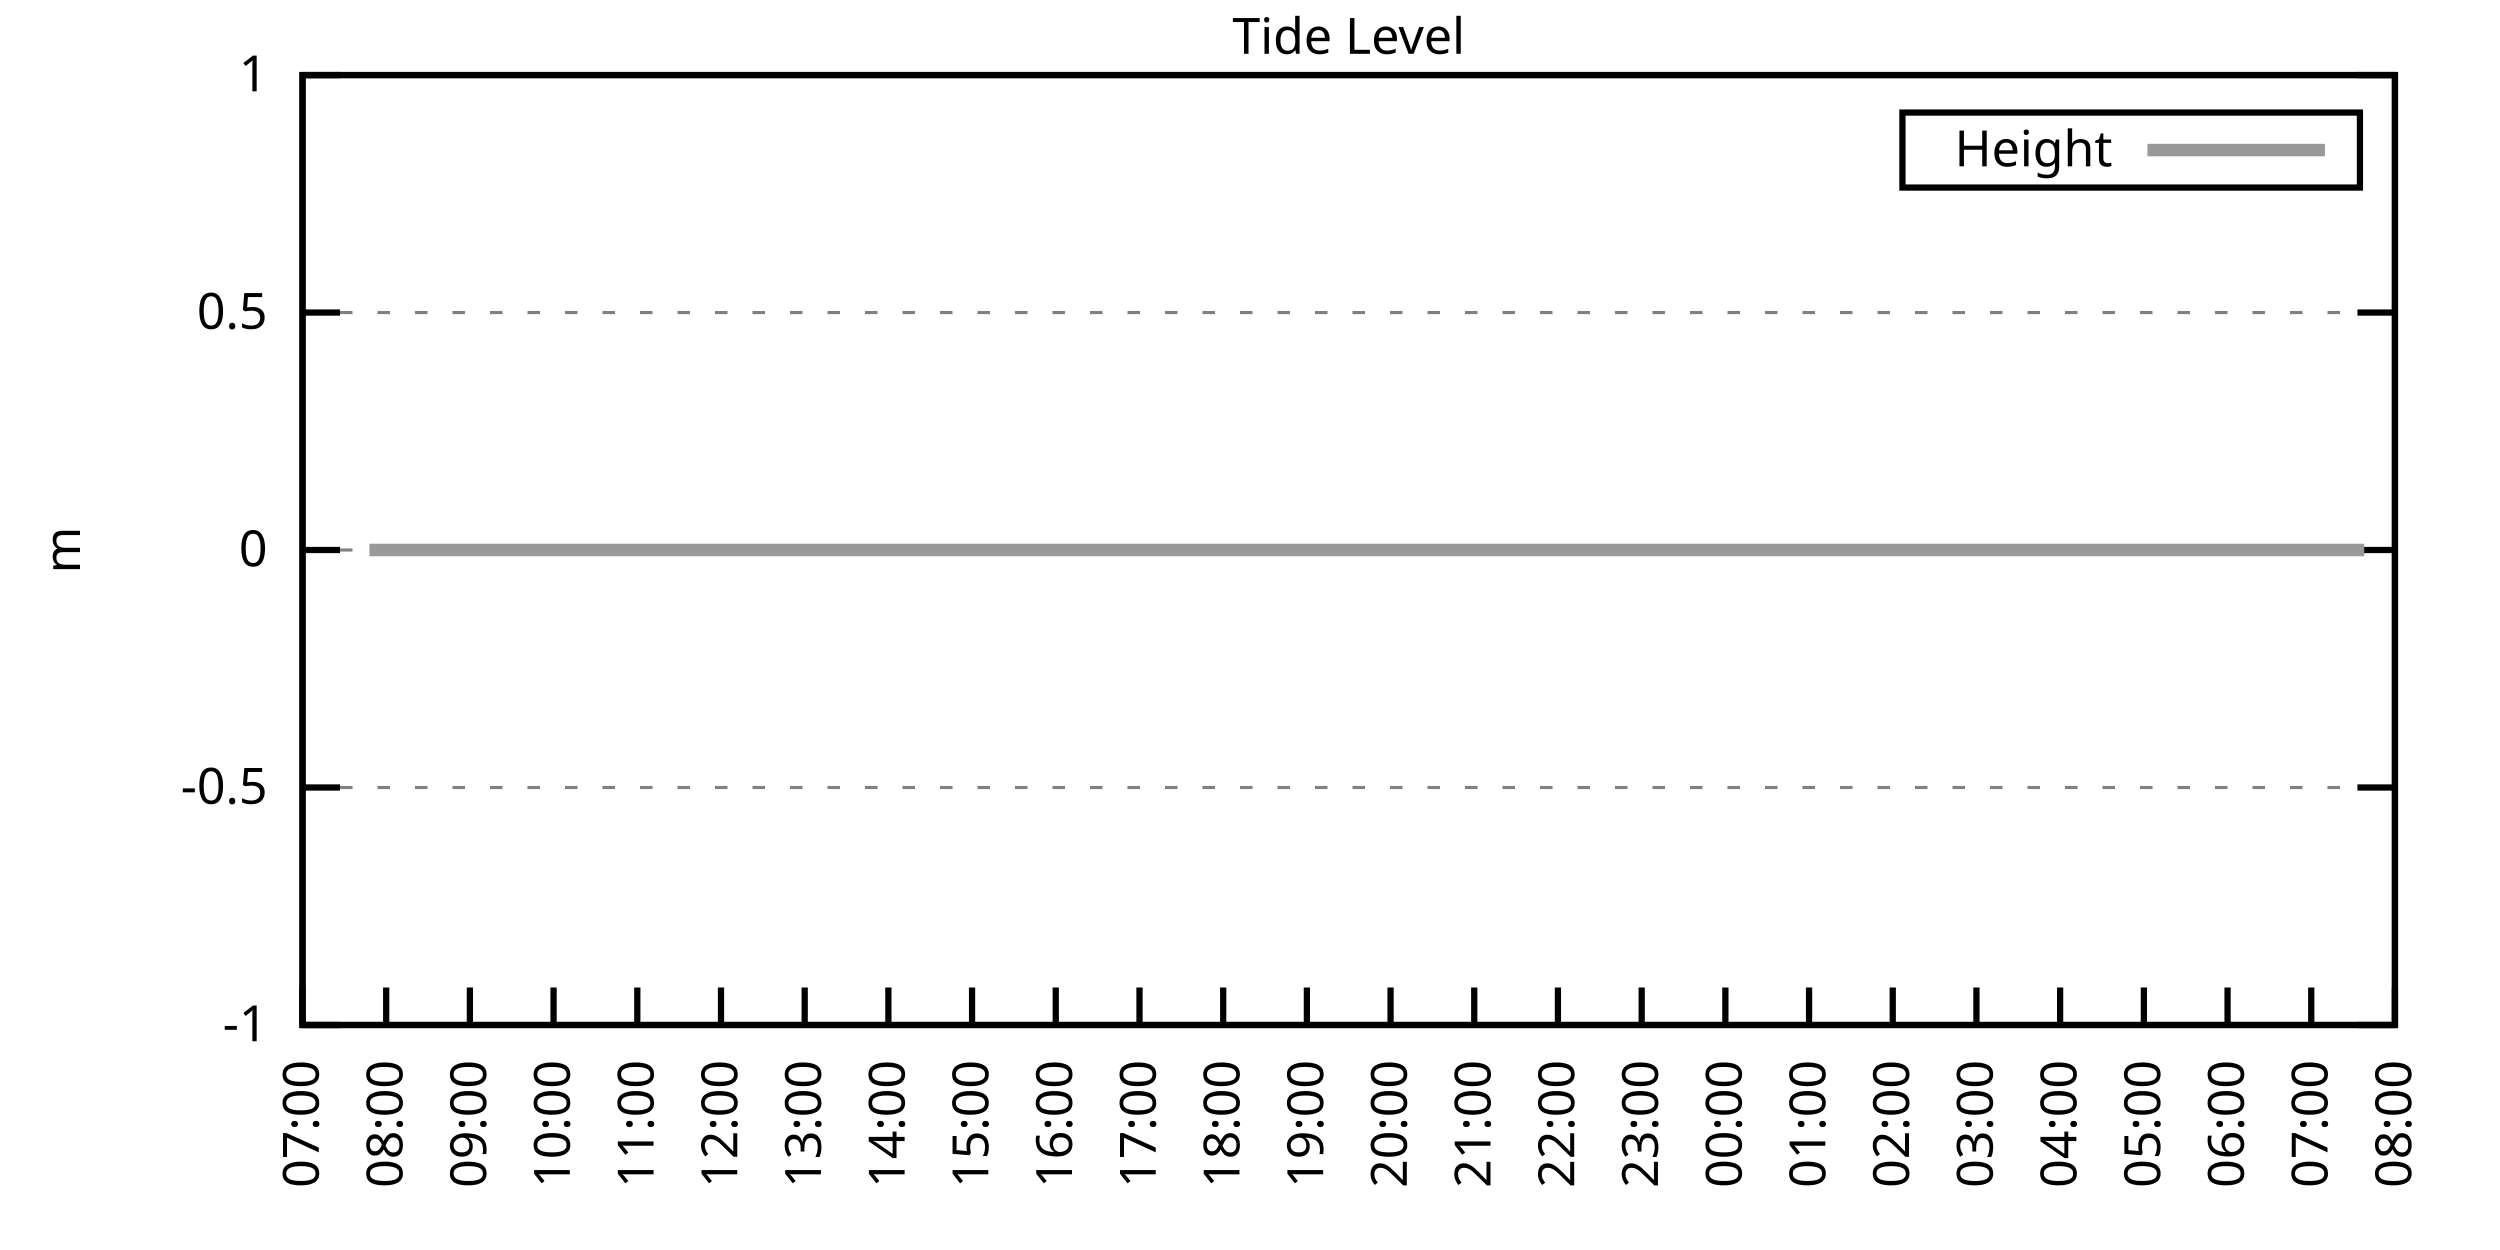
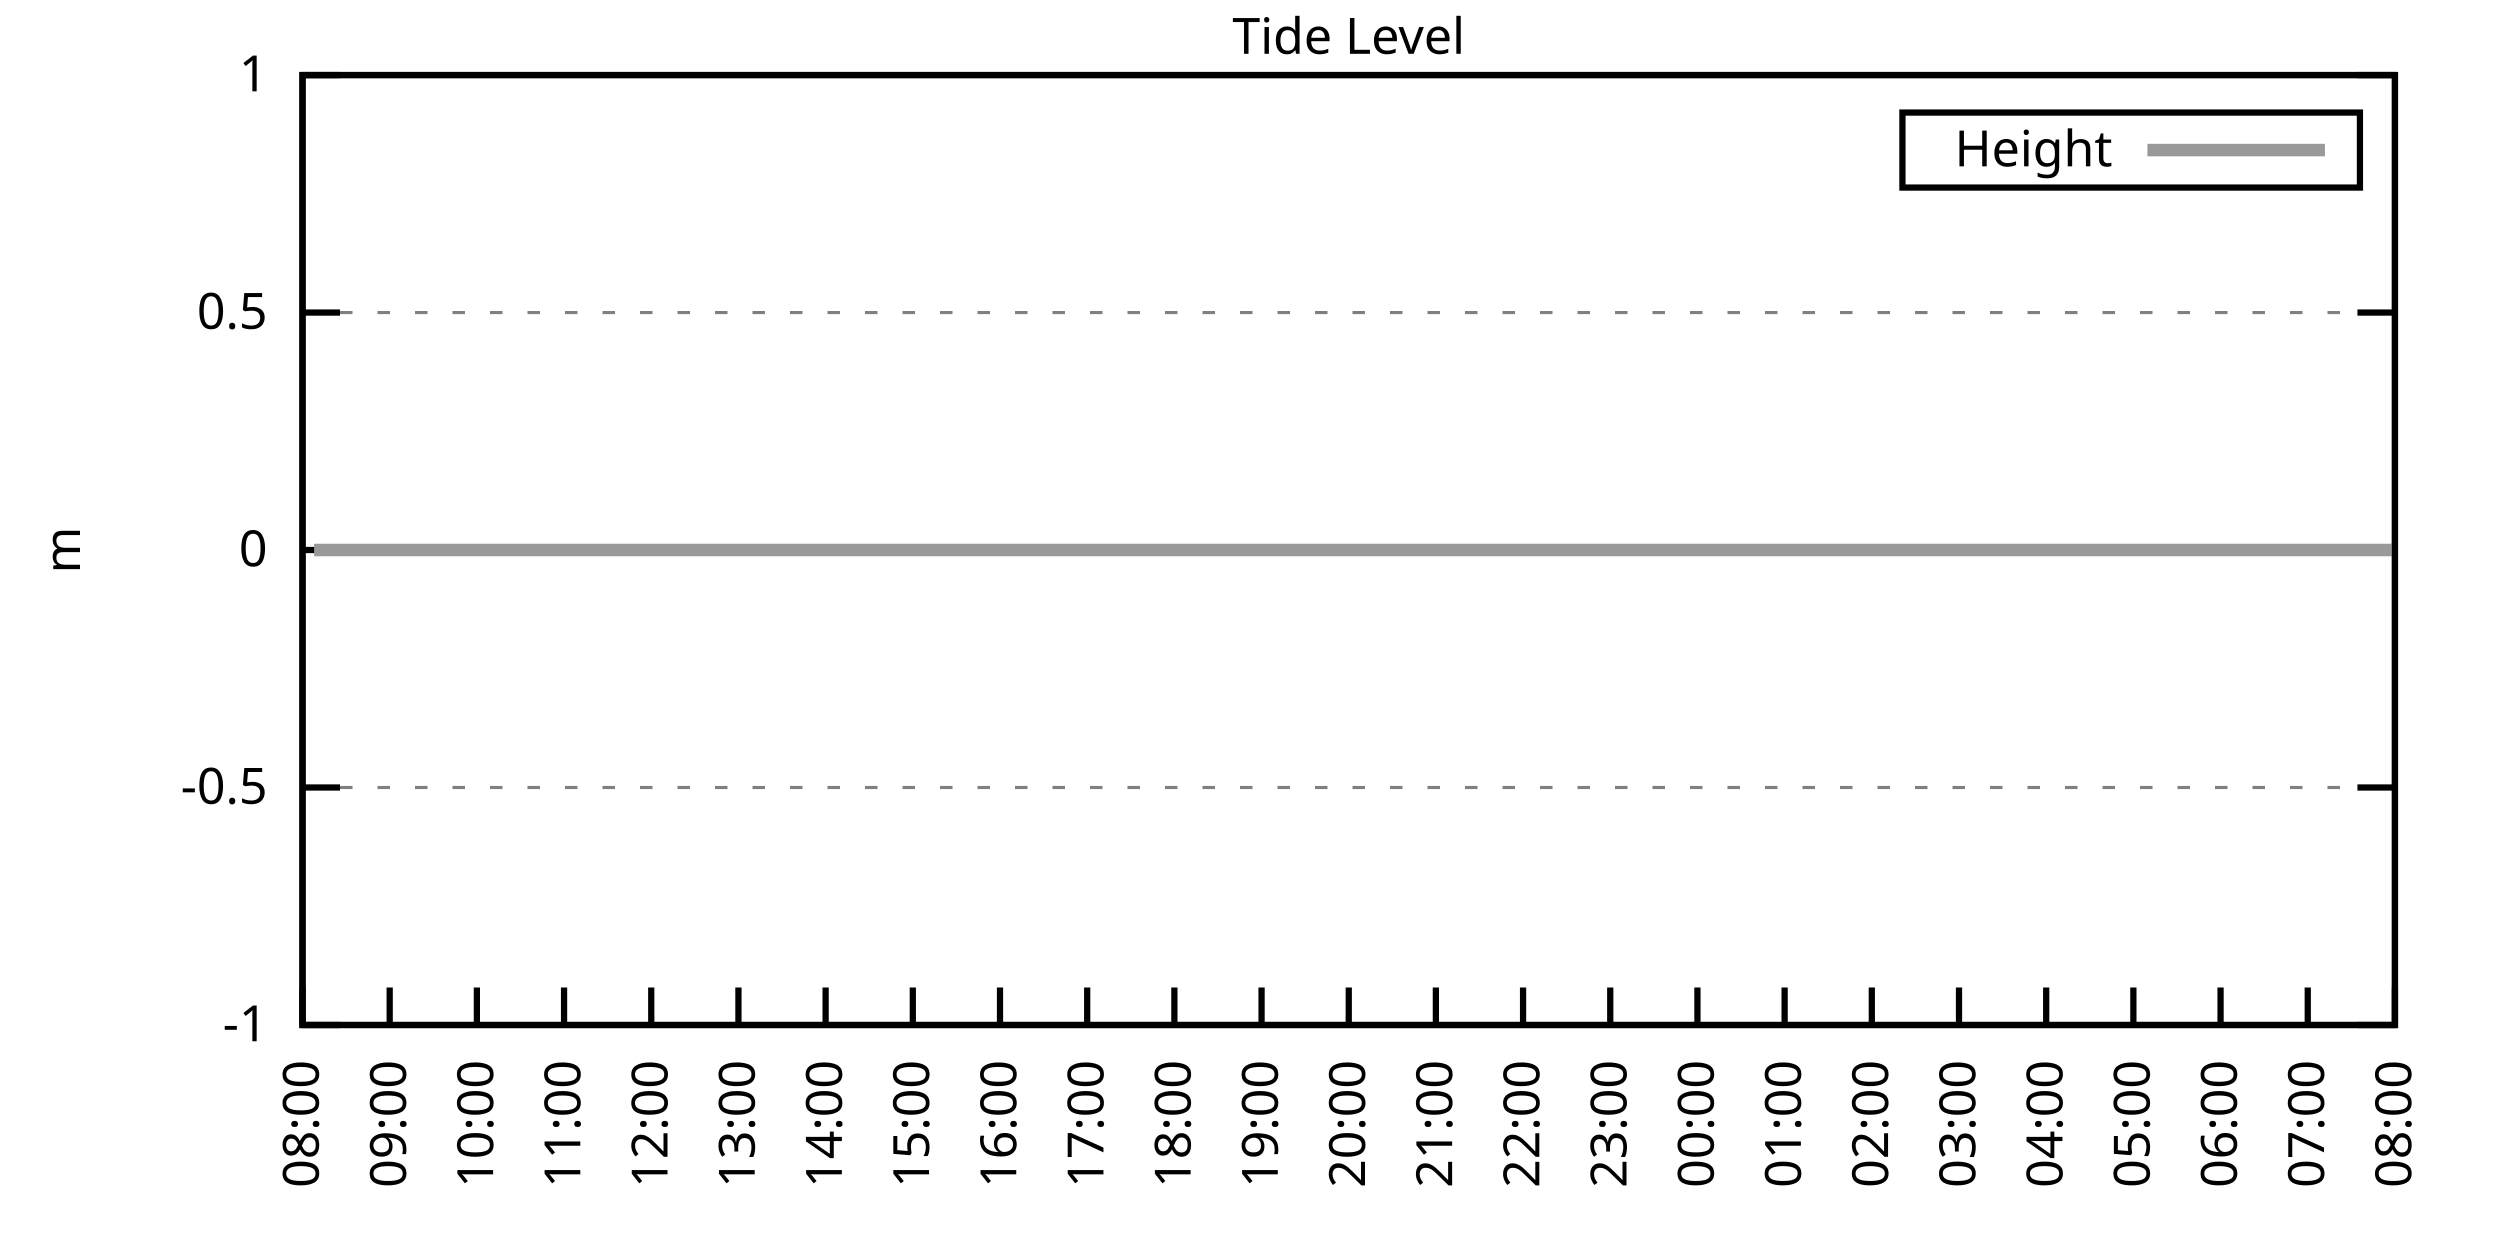
<svg xmlns="http://www.w3.org/2000/svg" xmlns:xlink="http://www.w3.org/1999/xlink" width="400" height="200" viewBox="0 0 400 200">
  <g id="gnuplot_canvas">
    <rect x="0" y="0" width="400" height="200" fill="none" />
    <defs>
      <circle id="gpDot" r="0.5" stroke-width="0.5" stroke="currentColor" />
      <path id="gpPt0" stroke-width="0.333" stroke="currentColor" d="M-1,0 h2 M0,-1 v2" />
      <path id="gpPt1" stroke-width="0.333" stroke="currentColor" d="M-1,-1 L1,1 M1,-1 L-1,1" />
      <path id="gpPt2" stroke-width="0.333" stroke="currentColor" d="M-1,0 L1,0 M0,-1 L0,1 M-1,-1 L1,1 M-1,1 L1,-1" />
      <rect id="gpPt3" stroke-width="0.333" stroke="currentColor" x="-1" y="-1" width="2" height="2" />
      <rect id="gpPt4" stroke-width="0.333" stroke="currentColor" fill="currentColor" x="-1" y="-1" width="2" height="2" />
      <circle id="gpPt5" stroke-width="0.333" stroke="currentColor" cx="0" cy="0" r="1" />
      <use xlink:href="#gpPt5" id="gpPt6" fill="currentColor" stroke="none" />
      <path id="gpPt7" stroke-width="0.333" stroke="currentColor" d="M0,-1.33 L-1.33,0.67 L1.33,0.67 z" />
      <use xlink:href="#gpPt7" id="gpPt8" fill="currentColor" stroke="none" />
      <use xlink:href="#gpPt7" id="gpPt9" stroke="currentColor" transform="rotate(180)" />
      <use xlink:href="#gpPt9" id="gpPt10" fill="currentColor" stroke="none" />
      <use xlink:href="#gpPt3" id="gpPt11" stroke="currentColor" transform="rotate(45)" />
      <use xlink:href="#gpPt11" id="gpPt12" fill="currentColor" stroke="none" />
      <path id="gpPt13" stroke-width="0.333" stroke="currentColor" d="M0,1.330 L1.265,0.411 L0.782,-1.067 L-0.782,-1.076 L-1.265,0.411 z" />
      <use xlink:href="#gpPt13" id="gpPt14" fill="currentColor" stroke="none" />
      <filter id="textbox" filterUnits="objectBoundingBox" x="0" y="0" height="1" width="1">
        <feFlood flood-color="white" flood-opacity="1" result="bgnd" />
        <feComposite in="SourceGraphic" in2="bgnd" operator="atop" />
      </filter>
      <filter id="greybox" filterUnits="objectBoundingBox" x="0" y="0" height="1" width="1">
        <feFlood flood-color="lightgrey" flood-opacity="1" result="grey" />
        <feComposite in="SourceGraphic" in2="grey" operator="atop" />
      </filter>
    </defs>
    <g fill="none" color="white" stroke="currentColor" stroke-width="1.00" stroke-linecap="butt" stroke-linejoin="miter">
</g>
    <g fill="none" color="black" stroke="currentColor" stroke-width="1.00" stroke-linecap="butt" stroke-linejoin="miter">
      <g stroke="none" shape-rendering="crispEdges">
        <polygon fill="rgb(255, 255, 255)" points="48.40,164.00 383.18,164.00 383.18,12.02 48.40,12.02 " />
      </g>
    </g>
    <g fill="none" color="black" stroke="currentColor" stroke-width="1.00" stroke-linecap="butt" stroke-linejoin="miter">
</g>
    <g fill="none" color="black" stroke="black" stroke-width="0.50" stroke-linecap="butt" stroke-linejoin="miter">
</g>
    <g fill="none" color="gray" stroke="currentColor" stroke-width="0.50" stroke-linecap="butt" stroke-linejoin="miter">
      <path stroke="gray" stroke-dasharray="2,4" class="gridline" d="M48.40,164.00 L383.19,164.00  " />
    </g>
    <g fill="none" color="gray" stroke="gray" stroke-width="1.00" stroke-linecap="butt" stroke-linejoin="miter">
</g>
    <g fill="none" color="black" stroke="currentColor" stroke-width="1.00" stroke-linecap="butt" stroke-linejoin="miter">
      <path stroke="black" d="M48.40,164.00 L54.40,164.00 M383.19,164.00 L377.19,164.00  " />
      <g transform="translate(42.80,166.60)" stroke="none" fill="black" font-family="Sans" font-size="8.00" text-anchor="end">
        <text>
          <tspan font-family="Sans">-1</tspan>
        </text>
      </g>
    </g>
    <g fill="none" color="black" stroke="currentColor" stroke-width="1.00" stroke-linecap="butt" stroke-linejoin="miter">
</g>
    <g fill="none" color="black" stroke="black" stroke-width="0.50" stroke-linecap="butt" stroke-linejoin="miter">
</g>
    <g fill="none" color="gray" stroke="currentColor" stroke-width="0.50" stroke-linecap="butt" stroke-linejoin="miter">
      <path stroke="gray" stroke-dasharray="2,4" class="gridline" d="M48.40,126.00 L383.19,126.00  " />
    </g>
    <g fill="none" color="gray" stroke="gray" stroke-width="1.00" stroke-linecap="butt" stroke-linejoin="miter">
</g>
    <g fill="none" color="black" stroke="currentColor" stroke-width="1.00" stroke-linecap="butt" stroke-linejoin="miter">
      <path stroke="black" d="M48.40,126.00 L54.40,126.00 M383.19,126.00 L377.19,126.00  " />
      <g transform="translate(42.80,128.60)" stroke="none" fill="black" font-family="Sans" font-size="8.00" text-anchor="end">
        <text>
          <tspan font-family="Sans">-0.5</tspan>
        </text>
      </g>
    </g>
    <g fill="none" color="black" stroke="currentColor" stroke-width="1.00" stroke-linecap="butt" stroke-linejoin="miter">
</g>
    <g fill="none" color="black" stroke="black" stroke-width="0.50" stroke-linecap="butt" stroke-linejoin="miter">
</g>
    <g fill="none" color="gray" stroke="currentColor" stroke-width="0.50" stroke-linecap="butt" stroke-linejoin="miter">
      <path stroke="gray" stroke-dasharray="2,4" class="gridline" d="M48.40,88.00 L383.19,88.00  " />
    </g>
    <g fill="none" color="gray" stroke="gray" stroke-width="1.00" stroke-linecap="butt" stroke-linejoin="miter">
</g>
    <g fill="none" color="black" stroke="currentColor" stroke-width="1.00" stroke-linecap="butt" stroke-linejoin="miter">
      <path stroke="black" d="M48.40,88.00 L54.40,88.00 M383.19,88.00 L377.19,88.00  " />
      <g transform="translate(42.80,90.60)" stroke="none" fill="black" font-family="Sans" font-size="8.00" text-anchor="end">
        <text>
          <tspan font-family="Sans"> 0</tspan>
        </text>
      </g>
    </g>
    <g fill="none" color="black" stroke="currentColor" stroke-width="1.00" stroke-linecap="butt" stroke-linejoin="miter">
</g>
    <g fill="none" color="black" stroke="black" stroke-width="0.50" stroke-linecap="butt" stroke-linejoin="miter">
</g>
    <g fill="none" color="gray" stroke="currentColor" stroke-width="0.50" stroke-linecap="butt" stroke-linejoin="miter">
      <path stroke="gray" stroke-dasharray="2,4" class="gridline" d="M48.40,50.01 L383.19,50.01  " />
    </g>
    <g fill="none" color="gray" stroke="gray" stroke-width="1.00" stroke-linecap="butt" stroke-linejoin="miter">
</g>
    <g fill="none" color="black" stroke="currentColor" stroke-width="1.00" stroke-linecap="butt" stroke-linejoin="miter">
      <path stroke="black" d="M48.40,50.01 L54.40,50.01 M383.19,50.01 L377.19,50.01  " />
      <g transform="translate(42.80,52.61)" stroke="none" fill="black" font-family="Sans" font-size="8.00" text-anchor="end">
        <text>
          <tspan font-family="Sans"> 0.5</tspan>
        </text>
      </g>
    </g>
    <g fill="none" color="black" stroke="currentColor" stroke-width="1.00" stroke-linecap="butt" stroke-linejoin="miter">
</g>
    <g fill="none" color="black" stroke="black" stroke-width="0.50" stroke-linecap="butt" stroke-linejoin="miter">
</g>
    <g fill="none" color="gray" stroke="currentColor" stroke-width="0.50" stroke-linecap="butt" stroke-linejoin="miter">
      <path stroke="gray" stroke-dasharray="2,4" class="gridline" d="M48.40,12.01 L383.19,12.01  " />
    </g>
    <g fill="none" color="gray" stroke="gray" stroke-width="1.00" stroke-linecap="butt" stroke-linejoin="miter">
</g>
    <g fill="none" color="black" stroke="currentColor" stroke-width="1.00" stroke-linecap="butt" stroke-linejoin="miter">
      <path stroke="black" d="M48.40,12.01 L54.40,12.01 M383.19,12.01 L377.19,12.01  " />
      <g transform="translate(42.80,14.61)" stroke="none" fill="black" font-family="Sans" font-size="8.00" text-anchor="end">
        <text>
          <tspan font-family="Sans"> 1</tspan>
        </text>
      </g>
    </g>
    <g fill="none" color="black" stroke="currentColor" stroke-width="1.00" stroke-linecap="butt" stroke-linejoin="miter">
      <path stroke="black" d="M48.40,164.00 L48.40,158.00  " />
      <g transform="translate(51.00,169.60) rotate(270.00)" stroke="none" fill="black" font-family="Sans" font-size="8.00" text-anchor="end">
        <text>
-           <tspan font-family="Sans">07:00</tspan>
-         </text>
-       </g>
-     </g>
-     <g fill="none" color="black" stroke="currentColor" stroke-width="1.00" stroke-linecap="butt" stroke-linejoin="miter">
-       <path stroke="black" d="M61.79,164.00 L61.79,158.00  " />
-       <g transform="translate(64.39,169.60) rotate(270.00)" stroke="none" fill="black" font-family="Sans" font-size="8.00" text-anchor="end">
-         <text>
          <tspan font-family="Sans">08:00</tspan>
        </text>
      </g>
    </g>
    <g fill="none" color="black" stroke="currentColor" stroke-width="1.00" stroke-linecap="butt" stroke-linejoin="miter">
-       <path stroke="black" d="M75.18,164.00 L75.18,158.00  " />
-       <g transform="translate(77.78,169.60) rotate(270.00)" stroke="none" fill="black" font-family="Sans" font-size="8.00" text-anchor="end">
+       <path stroke="black" d="M62.35,164.00 L62.35,158.00  " />
+       <g transform="translate(64.95,169.60) rotate(270.00)" stroke="none" fill="black" font-family="Sans" font-size="8.00" text-anchor="end">
        <text>
          <tspan font-family="Sans">09:00</tspan>
        </text>
      </g>
    </g>
    <g fill="none" color="black" stroke="currentColor" stroke-width="1.00" stroke-linecap="butt" stroke-linejoin="miter">
-       <path stroke="black" d="M88.57,164.00 L88.57,158.00  " />
-       <g transform="translate(91.17,169.60) rotate(270.00)" stroke="none" fill="black" font-family="Sans" font-size="8.00" text-anchor="end">
+       <path stroke="black" d="M76.30,164.00 L76.30,158.00  " />
+       <g transform="translate(78.90,169.60) rotate(270.00)" stroke="none" fill="black" font-family="Sans" font-size="8.00" text-anchor="end">
        <text>
          <tspan font-family="Sans">10:00</tspan>
        </text>
      </g>
    </g>
    <g fill="none" color="black" stroke="currentColor" stroke-width="1.00" stroke-linecap="butt" stroke-linejoin="miter">
-       <path stroke="black" d="M101.97,164.00 L101.97,158.00  " />
-       <g transform="translate(104.57,169.60) rotate(270.00)" stroke="none" fill="black" font-family="Sans" font-size="8.00" text-anchor="end">
+       <path stroke="black" d="M90.25,164.00 L90.25,158.00  " />
+       <g transform="translate(92.85,169.60) rotate(270.00)" stroke="none" fill="black" font-family="Sans" font-size="8.00" text-anchor="end">
        <text>
          <tspan font-family="Sans">11:00</tspan>
        </text>
      </g>
    </g>
    <g fill="none" color="black" stroke="currentColor" stroke-width="1.00" stroke-linecap="butt" stroke-linejoin="miter">
-       <path stroke="black" d="M115.36,164.00 L115.36,158.00  " />
-       <g transform="translate(117.96,169.60) rotate(270.00)" stroke="none" fill="black" font-family="Sans" font-size="8.00" text-anchor="end">
+       <path stroke="black" d="M104.20,164.00 L104.20,158.00  " />
+       <g transform="translate(106.80,169.60) rotate(270.00)" stroke="none" fill="black" font-family="Sans" font-size="8.00" text-anchor="end">
        <text>
          <tspan font-family="Sans">12:00</tspan>
        </text>
      </g>
    </g>
    <g fill="none" color="black" stroke="currentColor" stroke-width="1.00" stroke-linecap="butt" stroke-linejoin="miter">
-       <path stroke="black" d="M128.75,164.00 L128.75,158.00  " />
-       <g transform="translate(131.35,169.60) rotate(270.00)" stroke="none" fill="black" font-family="Sans" font-size="8.00" text-anchor="end">
+       <path stroke="black" d="M118.15,164.00 L118.15,158.00  " />
+       <g transform="translate(120.75,169.60) rotate(270.00)" stroke="none" fill="black" font-family="Sans" font-size="8.00" text-anchor="end">
        <text>
          <tspan font-family="Sans">13:00</tspan>
        </text>
      </g>
    </g>
    <g fill="none" color="black" stroke="currentColor" stroke-width="1.00" stroke-linecap="butt" stroke-linejoin="miter">
-       <path stroke="black" d="M142.14,164.00 L142.14,158.00  " />
-       <g transform="translate(144.74,169.60) rotate(270.00)" stroke="none" fill="black" font-family="Sans" font-size="8.00" text-anchor="end">
+       <path stroke="black" d="M132.10,164.00 L132.10,158.00  " />
+       <g transform="translate(134.70,169.60) rotate(270.00)" stroke="none" fill="black" font-family="Sans" font-size="8.00" text-anchor="end">
        <text>
          <tspan font-family="Sans">14:00</tspan>
        </text>
      </g>
    </g>
    <g fill="none" color="black" stroke="currentColor" stroke-width="1.00" stroke-linecap="butt" stroke-linejoin="miter">
-       <path stroke="black" d="M155.53,164.00 L155.53,158.00  " />
-       <g transform="translate(158.13,169.60) rotate(270.00)" stroke="none" fill="black" font-family="Sans" font-size="8.00" text-anchor="end">
+       <path stroke="black" d="M146.05,164.00 L146.05,158.00  " />
+       <g transform="translate(148.65,169.60) rotate(270.00)" stroke="none" fill="black" font-family="Sans" font-size="8.00" text-anchor="end">
        <text>
          <tspan font-family="Sans">15:00</tspan>
        </text>
      </g>
    </g>
    <g fill="none" color="black" stroke="currentColor" stroke-width="1.00" stroke-linecap="butt" stroke-linejoin="miter">
-       <path stroke="black" d="M168.92,164.00 L168.92,158.00  " />
-       <g transform="translate(171.52,169.60) rotate(270.00)" stroke="none" fill="black" font-family="Sans" font-size="8.00" text-anchor="end">
+       <path stroke="black" d="M160.00,164.00 L160.00,158.00  " />
+       <g transform="translate(162.60,169.60) rotate(270.00)" stroke="none" fill="black" font-family="Sans" font-size="8.00" text-anchor="end">
        <text>
          <tspan font-family="Sans">16:00</tspan>
        </text>
      </g>
    </g>
    <g fill="none" color="black" stroke="currentColor" stroke-width="1.00" stroke-linecap="butt" stroke-linejoin="miter">
-       <path stroke="black" d="M182.32,164.00 L182.32,158.00  " />
-       <g transform="translate(184.92,169.60) rotate(270.00)" stroke="none" fill="black" font-family="Sans" font-size="8.00" text-anchor="end">
+       <path stroke="black" d="M173.95,164.00 L173.95,158.00  " />
+       <g transform="translate(176.55,169.60) rotate(270.00)" stroke="none" fill="black" font-family="Sans" font-size="8.00" text-anchor="end">
        <text>
          <tspan font-family="Sans">17:00</tspan>
        </text>
      </g>
    </g>
    <g fill="none" color="black" stroke="currentColor" stroke-width="1.00" stroke-linecap="butt" stroke-linejoin="miter">
-       <path stroke="black" d="M195.71,164.00 L195.71,158.00  " />
-       <g transform="translate(198.31,169.60) rotate(270.00)" stroke="none" fill="black" font-family="Sans" font-size="8.00" text-anchor="end">
+       <path stroke="black" d="M187.90,164.00 L187.90,158.00  " />
+       <g transform="translate(190.50,169.60) rotate(270.00)" stroke="none" fill="black" font-family="Sans" font-size="8.00" text-anchor="end">
        <text>
          <tspan font-family="Sans">18:00</tspan>
        </text>
      </g>
    </g>
    <g fill="none" color="black" stroke="currentColor" stroke-width="1.00" stroke-linecap="butt" stroke-linejoin="miter">
-       <path stroke="black" d="M209.10,164.00 L209.10,158.00  " />
-       <g transform="translate(211.70,169.60) rotate(270.00)" stroke="none" fill="black" font-family="Sans" font-size="8.00" text-anchor="end">
+       <path stroke="black" d="M201.85,164.00 L201.85,158.00  " />
+       <g transform="translate(204.45,169.60) rotate(270.00)" stroke="none" fill="black" font-family="Sans" font-size="8.00" text-anchor="end">
        <text>
          <tspan font-family="Sans">19:00</tspan>
        </text>
      </g>
    </g>
    <g fill="none" color="black" stroke="currentColor" stroke-width="1.00" stroke-linecap="butt" stroke-linejoin="miter">
-       <path stroke="black" d="M222.49,164.00 L222.49,158.00  " />
-       <g transform="translate(225.09,169.60) rotate(270.00)" stroke="none" fill="black" font-family="Sans" font-size="8.00" text-anchor="end">
+       <path stroke="black" d="M215.80,164.00 L215.80,158.00  " />
+       <g transform="translate(218.40,169.60) rotate(270.00)" stroke="none" fill="black" font-family="Sans" font-size="8.00" text-anchor="end">
        <text>
          <tspan font-family="Sans">20:00</tspan>
        </text>
      </g>
    </g>
    <g fill="none" color="black" stroke="currentColor" stroke-width="1.00" stroke-linecap="butt" stroke-linejoin="miter">
-       <path stroke="black" d="M235.88,164.00 L235.88,158.00  " />
-       <g transform="translate(238.48,169.60) rotate(270.00)" stroke="none" fill="black" font-family="Sans" font-size="8.00" text-anchor="end">
+       <path stroke="black" d="M229.74,164.00 L229.74,158.00  " />
+       <g transform="translate(232.34,169.60) rotate(270.00)" stroke="none" fill="black" font-family="Sans" font-size="8.00" text-anchor="end">
        <text>
          <tspan font-family="Sans">21:00</tspan>
        </text>
      </g>
    </g>
    <g fill="none" color="black" stroke="currentColor" stroke-width="1.00" stroke-linecap="butt" stroke-linejoin="miter">
-       <path stroke="black" d="M249.27,164.00 L249.27,158.00  " />
-       <g transform="translate(251.87,169.60) rotate(270.00)" stroke="none" fill="black" font-family="Sans" font-size="8.00" text-anchor="end">
+       <path stroke="black" d="M243.69,164.00 L243.69,158.00  " />
+       <g transform="translate(246.29,169.60) rotate(270.00)" stroke="none" fill="black" font-family="Sans" font-size="8.00" text-anchor="end">
        <text>
          <tspan font-family="Sans">22:00</tspan>
        </text>
      </g>
    </g>
    <g fill="none" color="black" stroke="currentColor" stroke-width="1.00" stroke-linecap="butt" stroke-linejoin="miter">
-       <path stroke="black" d="M262.67,164.00 L262.67,158.00  " />
-       <g transform="translate(265.27,169.60) rotate(270.00)" stroke="none" fill="black" font-family="Sans" font-size="8.00" text-anchor="end">
+       <path stroke="black" d="M257.64,164.00 L257.64,158.00  " />
+       <g transform="translate(260.24,169.60) rotate(270.00)" stroke="none" fill="black" font-family="Sans" font-size="8.00" text-anchor="end">
        <text>
          <tspan font-family="Sans">23:00</tspan>
        </text>
      </g>
    </g>
    <g fill="none" color="black" stroke="currentColor" stroke-width="1.00" stroke-linecap="butt" stroke-linejoin="miter">
-       <path stroke="black" d="M276.06,164.00 L276.06,158.00  " />
-       <g transform="translate(278.66,169.60) rotate(270.00)" stroke="none" fill="black" font-family="Sans" font-size="8.00" text-anchor="end">
+       <path stroke="black" d="M271.59,164.00 L271.59,158.00  " />
+       <g transform="translate(274.19,169.60) rotate(270.00)" stroke="none" fill="black" font-family="Sans" font-size="8.00" text-anchor="end">
        <text>
          <tspan font-family="Sans">00:00</tspan>
        </text>
      </g>
    </g>
    <g fill="none" color="black" stroke="currentColor" stroke-width="1.00" stroke-linecap="butt" stroke-linejoin="miter">
-       <path stroke="black" d="M289.45,164.00 L289.45,158.00  " />
-       <g transform="translate(292.05,169.60) rotate(270.00)" stroke="none" fill="black" font-family="Sans" font-size="8.00" text-anchor="end">
+       <path stroke="black" d="M285.54,164.00 L285.54,158.00  " />
+       <g transform="translate(288.14,169.60) rotate(270.00)" stroke="none" fill="black" font-family="Sans" font-size="8.00" text-anchor="end">
        <text>
          <tspan font-family="Sans">01:00</tspan>
        </text>
      </g>
    </g>
    <g fill="none" color="black" stroke="currentColor" stroke-width="1.00" stroke-linecap="butt" stroke-linejoin="miter">
-       <path stroke="black" d="M302.84,164.00 L302.84,158.00  " />
-       <g transform="translate(305.44,169.60) rotate(270.00)" stroke="none" fill="black" font-family="Sans" font-size="8.00" text-anchor="end">
+       <path stroke="black" d="M299.49,164.00 L299.49,158.00  " />
+       <g transform="translate(302.09,169.60) rotate(270.00)" stroke="none" fill="black" font-family="Sans" font-size="8.00" text-anchor="end">
        <text>
          <tspan font-family="Sans">02:00</tspan>
        </text>
      </g>
    </g>
    <g fill="none" color="black" stroke="currentColor" stroke-width="1.00" stroke-linecap="butt" stroke-linejoin="miter">
-       <path stroke="black" d="M316.23,164.00 L316.23,158.00  " />
-       <g transform="translate(318.83,169.60) rotate(270.00)" stroke="none" fill="black" font-family="Sans" font-size="8.00" text-anchor="end">
+       <path stroke="black" d="M313.44,164.00 L313.44,158.00  " />
+       <g transform="translate(316.04,169.60) rotate(270.00)" stroke="none" fill="black" font-family="Sans" font-size="8.00" text-anchor="end">
        <text>
          <tspan font-family="Sans">03:00</tspan>
        </text>
      </g>
    </g>
    <g fill="none" color="black" stroke="currentColor" stroke-width="1.00" stroke-linecap="butt" stroke-linejoin="miter">
-       <path stroke="black" d="M329.62,164.00 L329.62,158.00  " />
-       <g transform="translate(332.22,169.60) rotate(270.00)" stroke="none" fill="black" font-family="Sans" font-size="8.00" text-anchor="end">
+       <path stroke="black" d="M327.39,164.00 L327.39,158.00  " />
+       <g transform="translate(329.99,169.60) rotate(270.00)" stroke="none" fill="black" font-family="Sans" font-size="8.00" text-anchor="end">
        <text>
          <tspan font-family="Sans">04:00</tspan>
        </text>
      </g>
    </g>
    <g fill="none" color="black" stroke="currentColor" stroke-width="1.00" stroke-linecap="butt" stroke-linejoin="miter">
-       <path stroke="black" d="M343.02,164.00 L343.02,158.00  " />
-       <g transform="translate(345.62,169.60) rotate(270.00)" stroke="none" fill="black" font-family="Sans" font-size="8.00" text-anchor="end">
+       <path stroke="black" d="M341.34,164.00 L341.34,158.00  " />
+       <g transform="translate(343.94,169.60) rotate(270.00)" stroke="none" fill="black" font-family="Sans" font-size="8.00" text-anchor="end">
        <text>
          <tspan font-family="Sans">05:00</tspan>
        </text>
      </g>
    </g>
    <g fill="none" color="black" stroke="currentColor" stroke-width="1.00" stroke-linecap="butt" stroke-linejoin="miter">
-       <path stroke="black" d="M356.41,164.00 L356.41,158.00  " />
-       <g transform="translate(359.01,169.60) rotate(270.00)" stroke="none" fill="black" font-family="Sans" font-size="8.00" text-anchor="end">
+       <path stroke="black" d="M355.29,164.00 L355.29,158.00  " />
+       <g transform="translate(357.89,169.60) rotate(270.00)" stroke="none" fill="black" font-family="Sans" font-size="8.00" text-anchor="end">
        <text>
          <tspan font-family="Sans">06:00</tspan>
        </text>
      </g>
    </g>
    <g fill="none" color="black" stroke="currentColor" stroke-width="1.00" stroke-linecap="butt" stroke-linejoin="miter">
-       <path stroke="black" d="M369.80,164.00 L369.80,158.00  " />
-       <g transform="translate(372.40,169.60) rotate(270.00)" stroke="none" fill="black" font-family="Sans" font-size="8.00" text-anchor="end">
+       <path stroke="black" d="M369.24,164.00 L369.24,158.00  " />
+       <g transform="translate(371.84,169.60) rotate(270.00)" stroke="none" fill="black" font-family="Sans" font-size="8.00" text-anchor="end">
        <text>
          <tspan font-family="Sans">07:00</tspan>
        </text>
      </g>
    </g>
    <g fill="none" color="black" stroke="currentColor" stroke-width="1.00" stroke-linecap="butt" stroke-linejoin="miter">
      <path stroke="black" d="M383.19,164.00 L383.19,158.00  " />
      <g transform="translate(385.79,169.60) rotate(270.00)" stroke="none" fill="black" font-family="Sans" font-size="8.00" text-anchor="end">
        <text>
          <tspan font-family="Sans">08:00</tspan>
        </text>
      </g>
    </g>
    <g fill="none" color="black" stroke="currentColor" stroke-width="1.00" stroke-linecap="butt" stroke-linejoin="miter">
</g>
    <g fill="none" color="black" stroke="currentColor" stroke-width="1.00" stroke-linecap="butt" stroke-linejoin="miter">
      <path stroke="black" d="M48.40,12.01 L48.40,164.00 L383.19,164.00 L383.19,12.01 L48.40,12.01 Z  " />
    </g>
    <g fill="none" color="black" stroke="currentColor" stroke-width="1.00" stroke-linecap="butt" stroke-linejoin="miter">
</g>
    <g fill="none" color="black" stroke="currentColor" stroke-width="1.00" stroke-linecap="butt" stroke-linejoin="miter">
      <path stroke="black" d="M304.39,30.01 L304.39,18.01 L377.59,18.01 L377.59,30.01 L304.39,30.01 Z  " />
    </g>
    <g id="Tide_level_plot_1">
      <g fill="none" color="white" stroke="black" stroke-width="2.00" stroke-linecap="butt" stroke-linejoin="miter">
</g>
      <g fill="none" color="black" stroke="currentColor" stroke-width="2.00" stroke-linecap="butt" stroke-linejoin="miter">
        <g transform="translate(337.99,26.61)" stroke="none" fill="black" font-family="Sans" font-size="8.00" text-anchor="end">
          <text>
            <tspan font-family="Sans">Height</tspan>
          </text>
        </g>
      </g>
      <g fill="none" color="black" stroke="currentColor" stroke-width="2.00" stroke-linecap="butt" stroke-linejoin="miter">
-         <path stroke="rgb(153, 153, 153)" d="M343.59,24.01 L371.99,24.01 M59.11,88.00 L61.57,88.00 L63.58,88.00 L66.03,88.00 L68.26,88.00 L70.50,88.00   L72.50,88.00 L74.74,88.00 L76.52,88.00 L79.20,88.00 L81.66,88.00 L83.66,88.00 L85.90,88.00 L88.35,88.00   L90.58,88.00 L92.59,88.00 L95.05,88.00 L97.06,88.00 L99.06,88.00 L101.30,88.00 L103.53,88.00 L105.98,88.00   L108.44,88.00 L110.45,88.00 L112.68,88.00 L114.69,88.00 L117.14,88.00 L119.38,88.00 L121.61,88.00 L123.84,88.00   L126.29,88.00 L128.30,88.00 L130.54,88.00 L132.77,88.00 L135.00,88.00 L137.45,88.00 L139.46,88.00 L141.69,88.00   L143.93,88.00 L146.16,88.00 L148.17,88.00 L150.85,88.00 L152.63,88.00 L155.09,88.00 L157.32,88.00 L159.55,88.00   L161.78,88.00 L164.24,88.00 L166.25,88.00 L168.70,88.00 L170.71,88.00 L172.94,88.00 L174.95,88.00 L177.18,88.00   L179.86,88.00 L181.87,88.00 L184.10,88.00 L186.56,88.00 L188.57,88.00 L191.02,88.00 L192.81,88.00 L195.48,88.00   L197.49,88.00 L199.95,88.00 L201.96,88.00 L204.41,88.00 L206.20,88.00 L208.88,88.00 L210.88,88.00 L212.89,88.00   L215.13,88.00 L217.58,88.00 L220.04,88.00 L222.04,88.00 L224.50,88.00 L226.29,88.00 L228.74,88.00 L230.75,88.00   L233.20,88.00 L235.66,88.00 L237.89,88.00 L239.90,88.00 L242.36,88.00 L244.36,88.00 L246.82,88.00 L251.28,88.00   L253.29,88.00 L255.75,88.00 L257.76,88.00 L259.99,88.00 L262.22,88.00 L264.23,88.00 L266.91,88.00 L268.92,88.00   L271.15,88.00 L273.60,88.00 L275.61,88.00 L277.62,88.00 L280.07,88.00 L282.53,88.00 L284.76,88.00 L286.77,88.00   L289.00,88.00 L291.23,88.00 L293.69,88.00 L295.48,88.00 L297.93,88.00 L300.39,88.00 L302.62,88.00 L304.85,88.00   L307.08,88.00 L309.09,88.00 L311.54,88.00 L313.78,88.00 L315.56,88.00 L318.02,88.00 L320.03,88.00 L322.48,88.00   L324.71,88.00 L327.17,88.00 L329.40,88.00 L331.19,88.00 L333.64,88.00 L335.87,88.00 L338.10,88.00 L340.56,88.00   L342.79,88.00 L344.80,88.00 L346.81,88.00 L349.26,88.00 L351.72,88.00 L353.73,88.00 L355.96,88.00 L358.19,88.00   L360.42,88.00 L362.66,88.00 L365.11,88.00 L367.12,88.00 L369.58,88.00 L371.58,88.00 L373.82,88.00 L376.05,88.00   L378.28,88.00  " />
+         <path stroke="rgb(153, 153, 153)" d="M343.59,24.01 L371.99,24.01 M50.26,88.00 L52.82,88.00 L55.14,88.00 L57.47,88.00 L59.56,88.00 L61.88,88.00   L63.74,88.00 L66.53,88.00 L69.09,88.00 L71.18,88.00 L73.51,88.00 L76.07,88.00 L78.39,88.00 L80.48,88.00   L83.04,88.00 L85.13,88.00 L87.23,88.00 L89.55,88.00 L91.88,88.00 L94.43,88.00 L96.99,88.00 L99.08,88.00   L101.41,88.00 L103.50,88.00 L106.06,88.00 L108.38,88.00 L110.71,88.00 L113.03,88.00 L115.59,88.00 L117.68,88.00   L120.01,88.00 L122.33,88.00 L124.66,88.00 L127.22,88.00 L129.31,88.00 L131.63,88.00 L133.96,88.00 L136.28,88.00   L138.37,88.00 L141.16,88.00 L143.02,88.00 L145.58,88.00 L147.91,88.00 L150.23,88.00 L152.56,88.00 L155.11,88.00   L157.21,88.00 L159.76,88.00 L161.86,88.00 L164.18,88.00 L166.27,88.00 L168.60,88.00 L171.39,88.00 L173.48,88.00   L175.81,88.00 L178.36,88.00 L180.46,88.00 L183.01,88.00 L184.87,88.00 L187.66,88.00 L189.76,88.00 L192.31,88.00   L194.41,88.00 L196.96,88.00 L198.82,88.00 L201.61,88.00 L203.71,88.00 L205.80,88.00 L208.12,88.00 L210.68,88.00   L213.24,88.00 L215.33,88.00 L217.89,88.00 L219.75,88.00 L222.30,88.00 L224.40,88.00 L226.95,88.00 L229.51,88.00   L231.84,88.00 L233.93,88.00 L236.49,88.00 L238.58,88.00 L241.14,88.00 L245.79,88.00 L247.88,88.00 L250.44,88.00   L252.53,88.00 L254.85,88.00 L257.18,88.00 L259.27,88.00 L262.06,88.00 L264.15,88.00 L266.48,88.00 L269.04,88.00   L271.13,88.00 L273.22,88.00 L275.78,88.00 L278.34,88.00 L280.66,88.00 L282.75,88.00 L285.08,88.00 L287.40,88.00   L289.96,88.00 L291.82,88.00 L294.38,88.00 L296.94,88.00 L299.26,88.00 L301.58,88.00 L303.91,88.00 L306.00,88.00   L308.56,88.00 L310.88,88.00 L312.74,88.00 L315.30,88.00 L317.39,88.00 L319.95,88.00 L322.28,88.00 L324.83,88.00   L327.16,88.00 L329.02,88.00 L331.58,88.00 L333.90,88.00 L336.23,88.00 L338.78,88.00 L341.11,88.00 L343.20,88.00   L345.29,88.00 L347.85,88.00 L350.41,88.00 L352.50,88.00 L354.83,88.00 L357.15,88.00 L359.48,88.00 L361.80,88.00   L364.36,88.00 L366.45,88.00 L369.01,88.00 L371.10,88.00 L373.43,88.00 L375.75,88.00 L378.08,88.00 L380.40,88.00   L382.96,88.00  " />
      </g>
    </g>
    <g fill="none" color="black" stroke="currentColor" stroke-width="2.00" stroke-linecap="butt" stroke-linejoin="miter">
</g>
    <g fill="none" color="black" stroke="black" stroke-width="1.00" stroke-linecap="butt" stroke-linejoin="miter">
</g>
    <g fill="none" color="black" stroke="currentColor" stroke-width="1.00" stroke-linecap="butt" stroke-linejoin="miter">
      <path stroke="black" d="M48.40,12.01 L48.40,164.00 L383.19,164.00 L383.19,12.01 L48.40,12.01 Z  " />
      <g transform="translate(12.80,88.01) rotate(270.00)" stroke="none" fill="black" font-family="Sans" font-size="8.00" text-anchor="middle">
        <text>
          <tspan font-family="Sans">m</tspan>
        </text>
      </g>
    </g>
    <g fill="none" color="black" stroke="currentColor" stroke-width="1.00" stroke-linecap="butt" stroke-linejoin="miter">
</g>
    <g fill="none" color="black" stroke="currentColor" stroke-width="1.00" stroke-linecap="butt" stroke-linejoin="miter">
      <g transform="translate(215.79,8.61)" stroke="none" fill="black" font-family="Sans" font-size="8.00" text-anchor="middle">
        <text>
          <tspan font-family="Sans">Tide Level</tspan>
        </text>
      </g>
    </g>
    <g fill="none" color="black" stroke="currentColor" stroke-width="1.00" stroke-linecap="butt" stroke-linejoin="miter">
</g>
  </g>
</svg>
